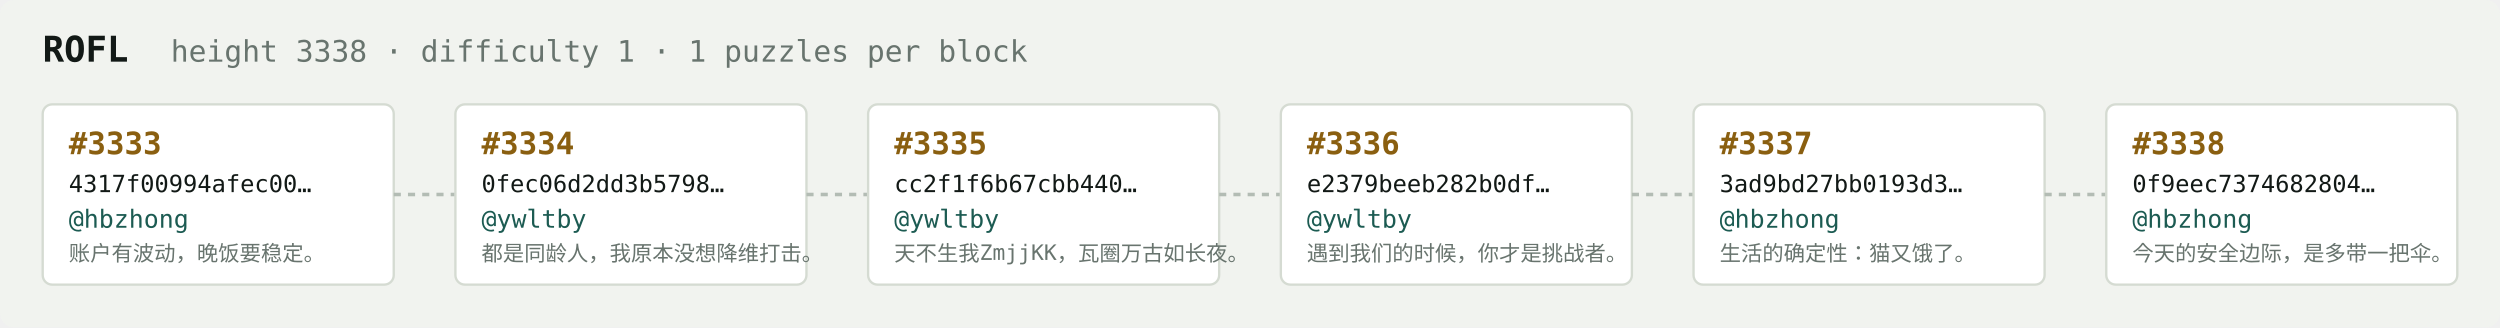
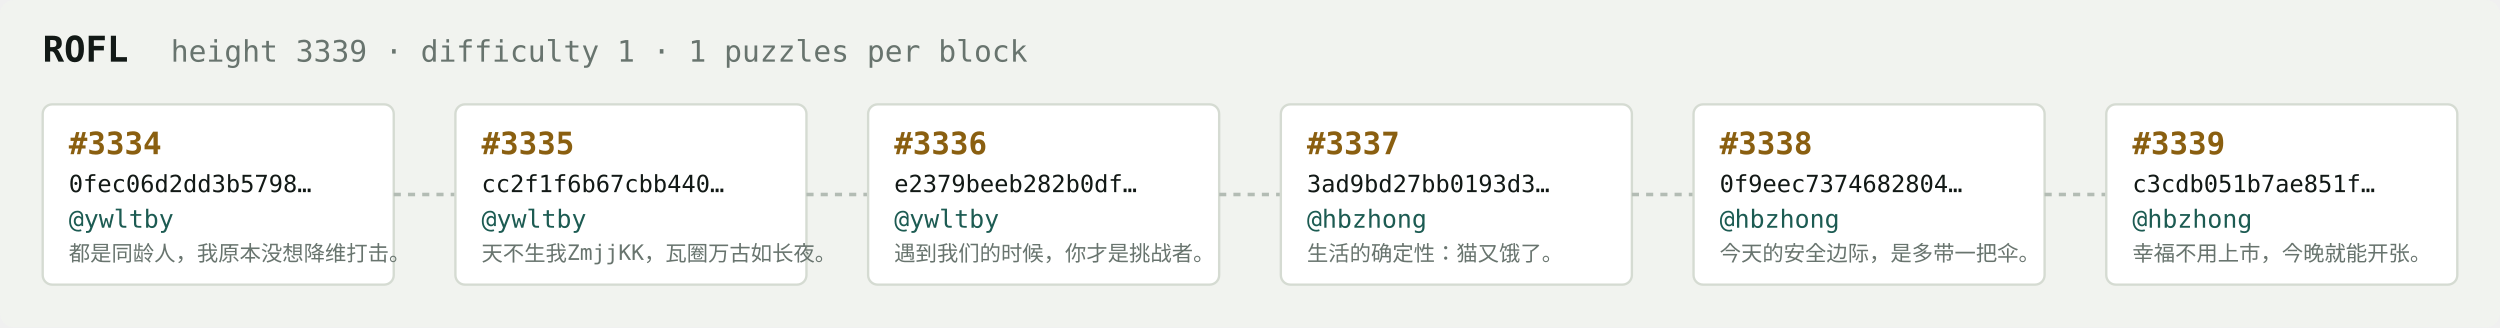
<svg xmlns="http://www.w3.org/2000/svg" width="1054" height="138" viewBox="0 0 1054 138" font-family="ui-monospace,SFMono-Regular,Menlo,monospace">
  <rect fill="#f1f3ef" width="1054" height="138" rx="6" />
  <text x="18" y="26" fill="#121916" font-size="15" font-weight="700">ROFL</text>
-   <text x="72" y="26" fill="#68746e" font-size="12.5">height 3338 · difficulty 1 · 1 puzzles per block</text>
+   <text x="72" y="26" fill="#68746e" font-size="12.5">height 3339 · difficulty 1 · 1 puzzles per block</text>
  <rect x="18" y="44" width="148" height="76" rx="4" fill="#ffffff" stroke="#d5dbd2" stroke-width="1" />
-   <text x="29" y="65" fill="#8a5f10" font-size="13" font-weight="700">#3333</text>
-   <text x="29" y="81" fill="#121916" font-size="10">4317f00994afec00…</text>
-   <text x="29" y="96" fill="#1c5b52" font-size="10.5">@hbzhong</text>
-   <text x="29" y="110" fill="#68746e" font-size="9">账户有波动，晚饭要稳定。</text>
+   <text x="29" y="65" fill="#8a5f10" font-size="13" font-weight="700">#3334</text>
+   <text x="29" y="81" fill="#121916" font-size="10">0fec06d2dd3b5798…</text>
+   <text x="29" y="96" fill="#1c5b52" font-size="10.5">@ywltby</text>
+   <text x="29" y="110" fill="#68746e" font-size="9">都是同龄人，我原本没想降维打击。</text>
  <line x1="166" y1="82.0" x2="192" y2="82.0" stroke="#b3bcb4" stroke-width="1.5" stroke-dasharray="3 3" />
  <rect x="192" y="44" width="148" height="76" rx="4" fill="#ffffff" stroke="#d5dbd2" stroke-width="1" />
-   <text x="203" y="65" fill="#8a5f10" font-size="13" font-weight="700">#3334</text>
-   <text x="203" y="81" fill="#121916" font-size="10">0fec06d2dd3b5798…</text>
+   <text x="203" y="65" fill="#8a5f10" font-size="13" font-weight="700">#3335</text>
+   <text x="203" y="81" fill="#121916" font-size="10">cc2f1f6b67cbb440…</text>
  <text x="203" y="96" fill="#1c5b52" font-size="10.5">@ywltby</text>
-   <text x="203" y="110" fill="#68746e" font-size="9">都是同龄人，我原本没想降维打击。</text>
+   <text x="203" y="110" fill="#68746e" font-size="9">天不生我ZmjjKK，瓦圈万古如长夜。</text>
  <line x1="340" y1="82.0" x2="366" y2="82.0" stroke="#b3bcb4" stroke-width="1.5" stroke-dasharray="3 3" />
  <rect x="366" y="44" width="148" height="76" rx="4" fill="#ffffff" stroke="#d5dbd2" stroke-width="1" />
-   <text x="377" y="65" fill="#8a5f10" font-size="13" font-weight="700">#3335</text>
-   <text x="377" y="81" fill="#121916" font-size="10">cc2f1f6b67cbb440…</text>
+   <text x="377" y="65" fill="#8a5f10" font-size="13" font-weight="700">#3336</text>
+   <text x="377" y="81" fill="#121916" font-size="10">e2379beeb282b0df…</text>
  <text x="377" y="96" fill="#1c5b52" font-size="10.5">@ywltby</text>
-   <text x="377" y="110" fill="#68746e" font-size="9">天不生我ZmjjKK，瓦圈万古如长夜。</text>
+   <text x="377" y="110" fill="#68746e" font-size="9">遇到我们的时候，你才是挑战者。</text>
  <line x1="514" y1="82.0" x2="540" y2="82.0" stroke="#b3bcb4" stroke-width="1.5" stroke-dasharray="3 3" />
  <rect x="540" y="44" width="148" height="76" rx="4" fill="#ffffff" stroke="#d5dbd2" stroke-width="1" />
-   <text x="551" y="65" fill="#8a5f10" font-size="13" font-weight="700">#3336</text>
-   <text x="551" y="81" fill="#121916" font-size="10">e2379beeb282b0df…</text>
-   <text x="551" y="96" fill="#1c5b52" font-size="10.5">@ywltby</text>
-   <text x="551" y="110" fill="#68746e" font-size="9">遇到我们的时候，你才是挑战者。</text>
+   <text x="551" y="65" fill="#8a5f10" font-size="13" font-weight="700">#3337</text>
+   <text x="551" y="81" fill="#121916" font-size="10">3ad9bd27bb0193d3…</text>
+   <text x="551" y="96" fill="#1c5b52" font-size="10.5">@hbzhong</text>
+   <text x="551" y="110" fill="#68746e" font-size="9">生活的确定性：猫又饿了。</text>
  <line x1="688" y1="82.0" x2="714" y2="82.0" stroke="#b3bcb4" stroke-width="1.5" stroke-dasharray="3 3" />
  <rect x="714" y="44" width="148" height="76" rx="4" fill="#ffffff" stroke="#d5dbd2" stroke-width="1" />
-   <text x="725" y="65" fill="#8a5f10" font-size="13" font-weight="700">#3337</text>
-   <text x="725" y="81" fill="#121916" font-size="10">3ad9bd27bb0193d3…</text>
+   <text x="725" y="65" fill="#8a5f10" font-size="13" font-weight="700">#3338</text>
+   <text x="725" y="81" fill="#121916" font-size="10">0f9eec7374682804…</text>
  <text x="725" y="96" fill="#1c5b52" font-size="10.5">@hbzhong</text>
-   <text x="725" y="110" fill="#68746e" font-size="9">生活的确定性：猫又饿了。</text>
+   <text x="725" y="110" fill="#68746e" font-size="9">今天的安全边际，是多带一把伞。</text>
  <line x1="862" y1="82.0" x2="888" y2="82.0" stroke="#b3bcb4" stroke-width="1.5" stroke-dasharray="3 3" />
  <rect x="888" y="44" width="148" height="76" rx="4" fill="#ffffff" stroke="#d5dbd2" stroke-width="1" />
-   <text x="899" y="65" fill="#8a5f10" font-size="13" font-weight="700">#3338</text>
-   <text x="899" y="81" fill="#121916" font-size="10">0f9eec7374682804…</text>
+   <text x="899" y="65" fill="#8a5f10" font-size="13" font-weight="700">#3339</text>
+   <text x="899" y="81" fill="#121916" font-size="10">c3cdb051b7ae851f…</text>
  <text x="899" y="96" fill="#1c5b52" font-size="10.5">@hbzhong</text>
-   <text x="899" y="110" fill="#68746e" font-size="9">今天的安全边际，是多带一把伞。</text>
+   <text x="899" y="110" fill="#68746e" font-size="9">幸福不用上市，今晚就能开张。</text>
</svg>
